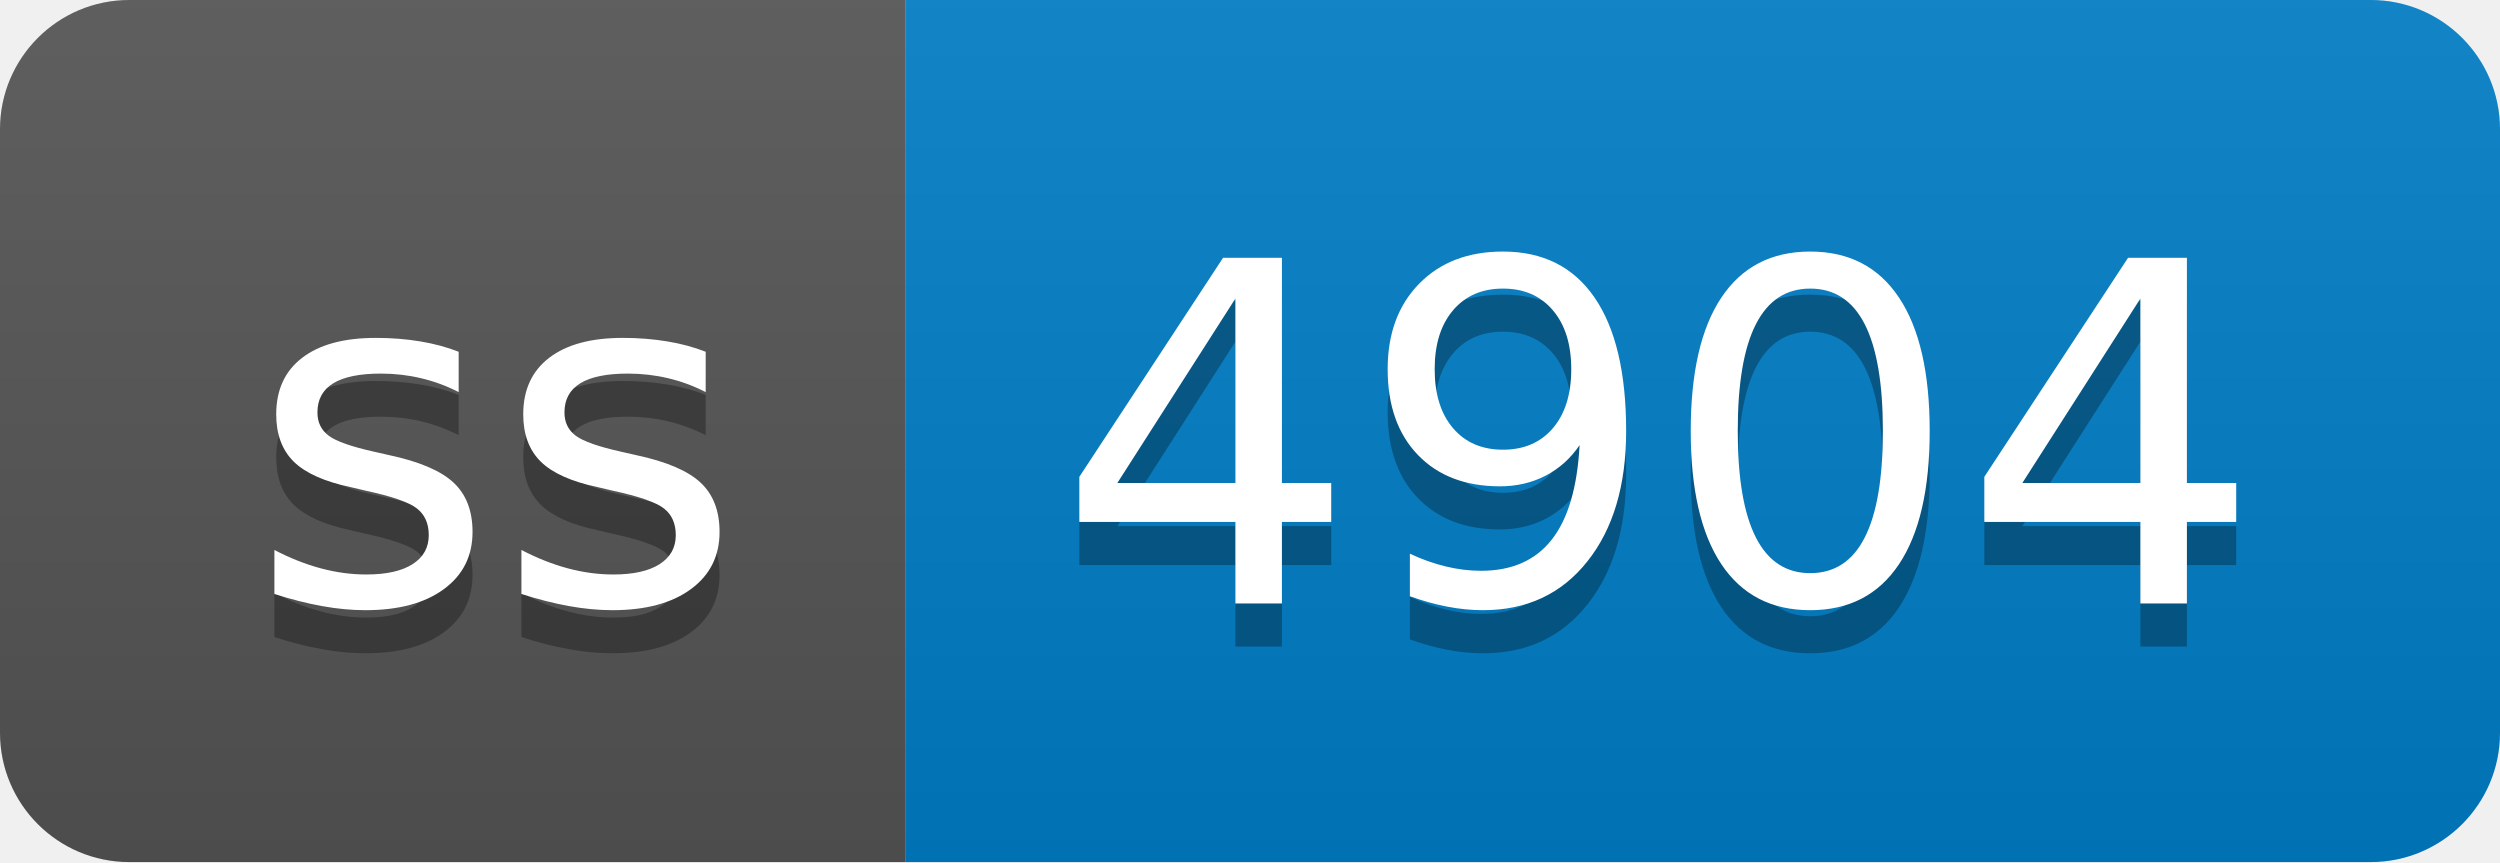
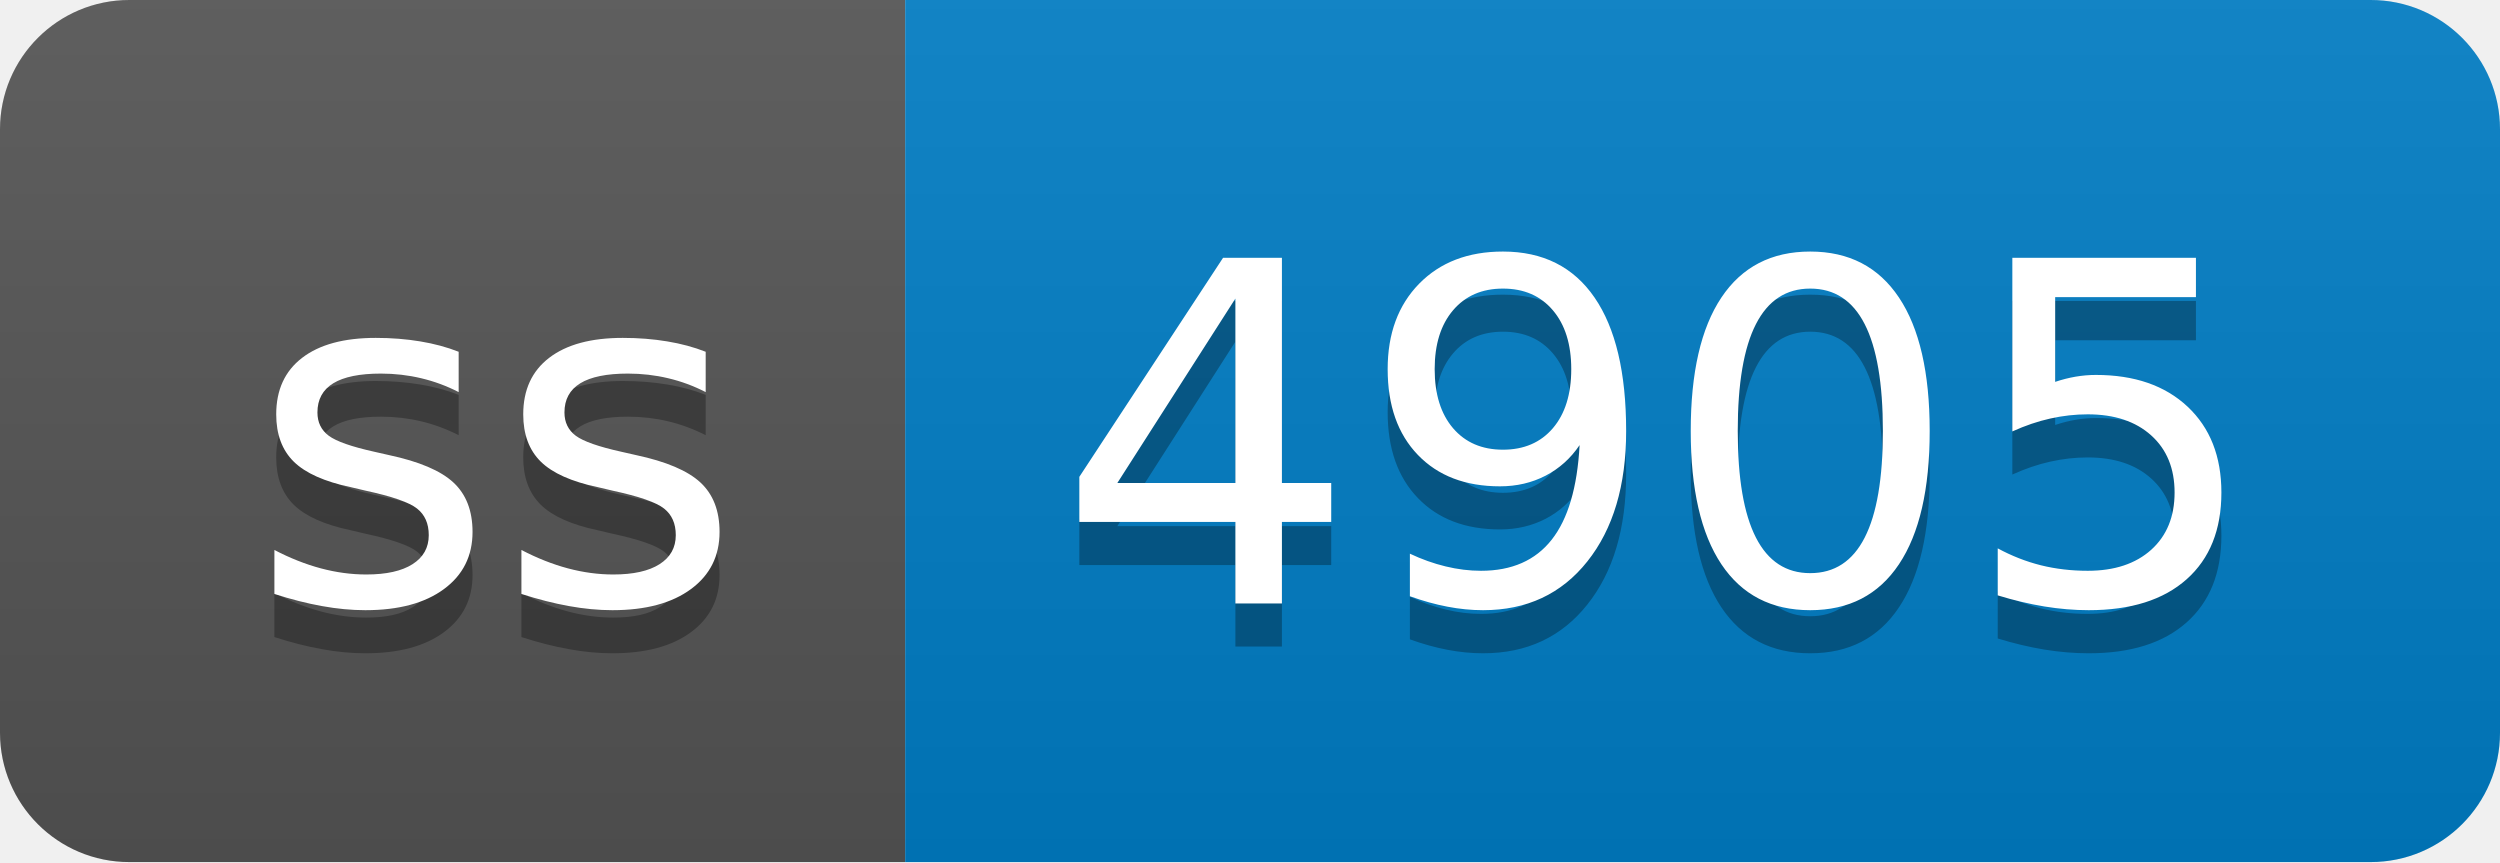
- <svg xmlns="http://www.w3.org/2000/svg" width="58" height="20" role="img" aria-label="ss: 4904">
+ <svg xmlns="http://www.w3.org/2000/svg" width="58" height="20" role="img" aria-label="ss: 4905">
  <linearGradient id="s" x2="0" y2="100%">
    <stop offset="0" stop-color="#bbb" stop-opacity=".1" />
    <stop offset="1" stop-opacity=".1" />
  </linearGradient>
  <clipPath id="r">
    <rect width="58" height="20" rx="3" fill="#fff" />
  </clipPath>
  <g clip-path="url(#r)">
    <rect width="21" height="20" fill="#555" />
    <rect x="21" width="37" height="20" fill="#007ec6" />
    <rect width="58" height="20" fill="url(#s)" />
  </g>
  <g fill="#fff" text-anchor="middle" font-family="Verdana,Geneva,DejaVu Sans,sans-serif" text-rendering="geometricPrecision" font-size="110">
    <text aria-hidden="true" x="115" y="150" fill="#010101" fill-opacity=".3" transform="scale(.1)" textLength="110">ss</text>
    <text x="115" y="140" transform="scale(.1)" fill="#fff" textLength="110">ss</text>
-     <text aria-hidden="true" x="385" y="150" fill="#010101" fill-opacity=".3" transform="scale(.1)" textLength="270">4904</text>
-     <text x="385" y="140" transform="scale(.1)" fill="#fff" textLength="270">4904</text>
+     <text aria-hidden="true" x="385" y="150" fill="#010101" fill-opacity=".3" transform="scale(.1)" textLength="270">4905</text>
+     <text x="385" y="140" transform="scale(.1)" fill="#fff" textLength="270">4905</text>
  </g>
</svg>
